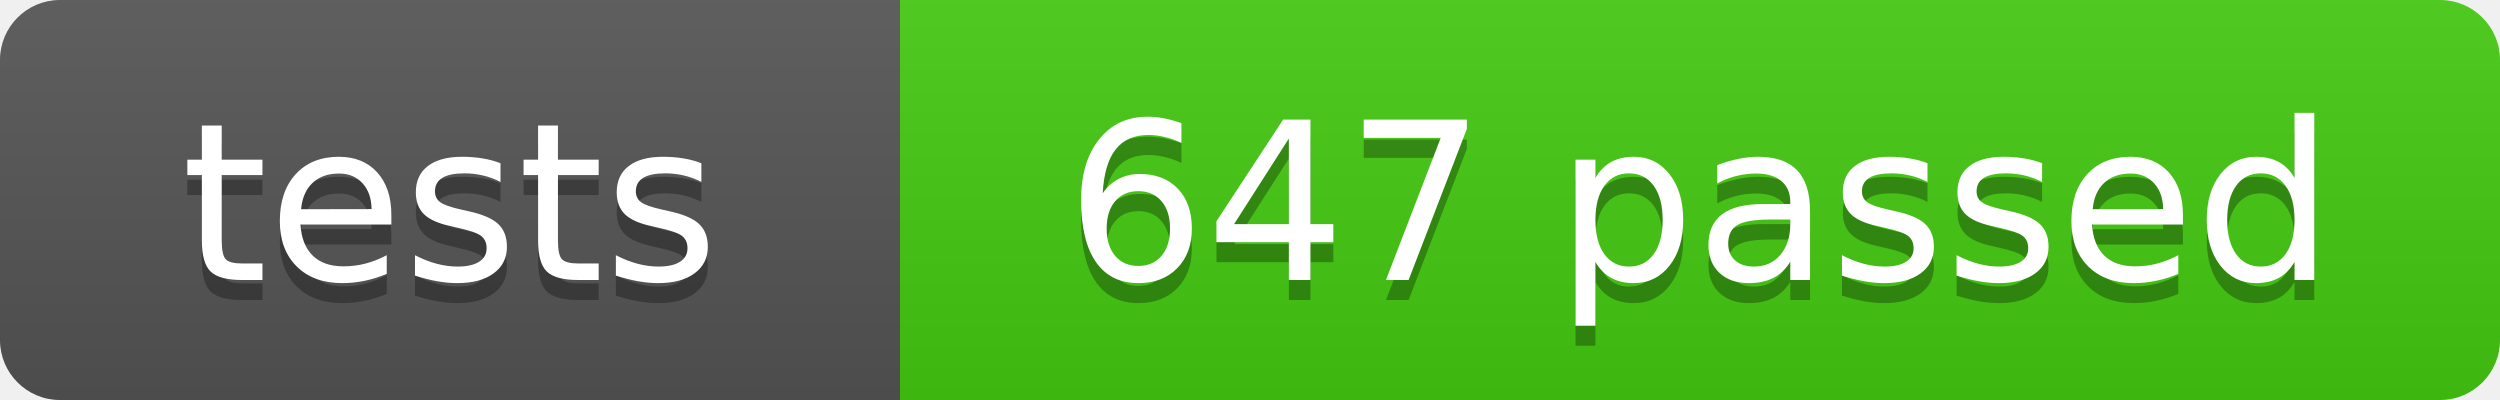
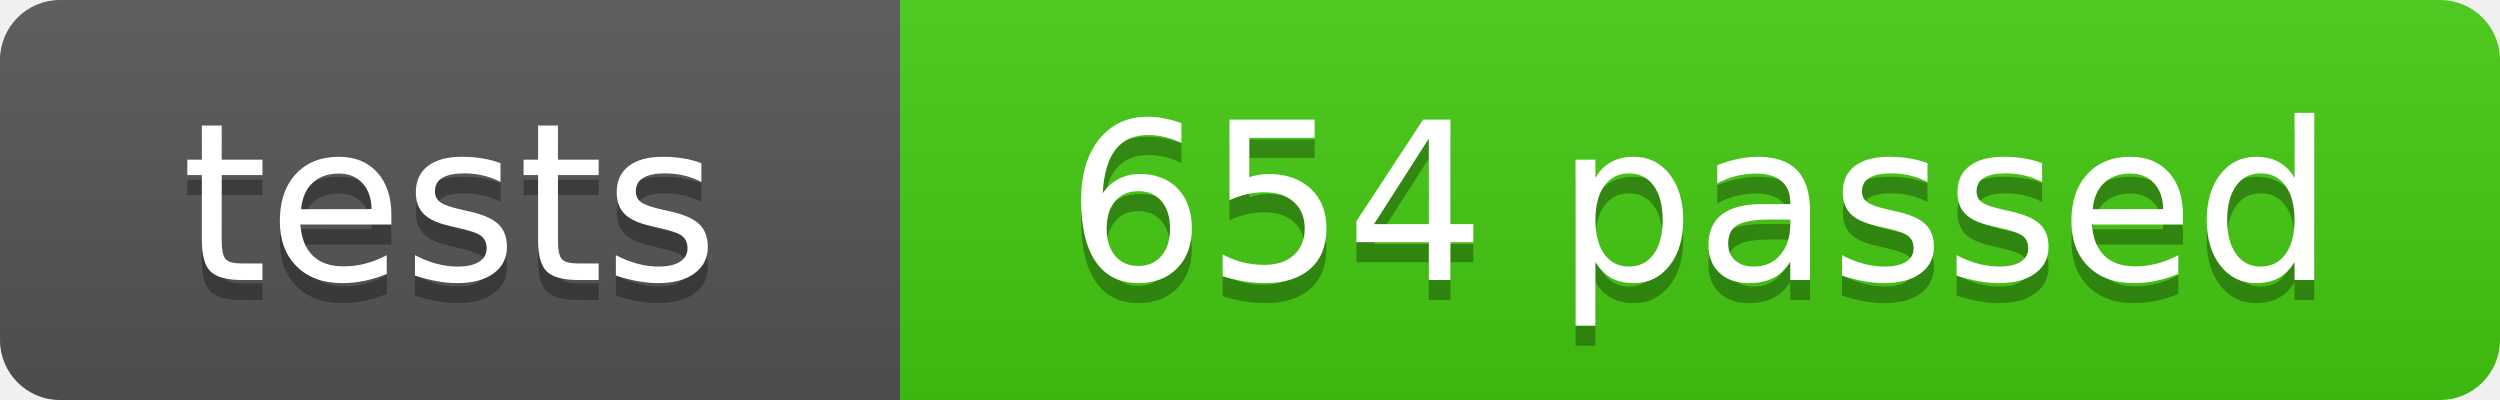
- <svg xmlns="http://www.w3.org/2000/svg" width="125" height="20" role="img" aria-label="tests: 647 passed">
+ <svg xmlns="http://www.w3.org/2000/svg" width="125" height="20" role="img" aria-label="tests: 654 passed">
  <linearGradient id="s" x2="0" y2="100%">
    <stop offset="0" stop-color="#bbb" stop-opacity=".1" />
    <stop offset="1" stop-opacity=".1" />
  </linearGradient>
  <clipPath id="r">
    <rect width="125" height="20" rx="3" fill="#fff" />
  </clipPath>
  <g clip-path="url(#r)">
    <rect width="45" height="20" fill="#555" />
    <rect x="45" width="80" height="20" fill="#4c1" />
    <rect width="125" height="20" fill="url(#s)" />
  </g>
  <g fill="#fff" text-anchor="middle" font-family="Verdana,Geneva,DejaVu Sans,sans-serif" font-size="110">
    <text x="225" y="150" fill="#010101" fill-opacity=".3" transform="scale(.1)" textLength="350">tests</text>
    <text x="225" y="140" transform="scale(.1)" textLength="350">tests</text>
-     <text x="850" y="150" fill="#010101" fill-opacity=".3" transform="scale(.1)" textLength="700">647 passed</text>
-     <text x="850" y="140" transform="scale(.1)" textLength="700">647 passed</text>
+     <text x="850" y="150" fill="#010101" fill-opacity=".3" transform="scale(.1)" textLength="700">654 passed</text>
+     <text x="850" y="140" transform="scale(.1)" textLength="700">654 passed</text>
  </g>
</svg>
